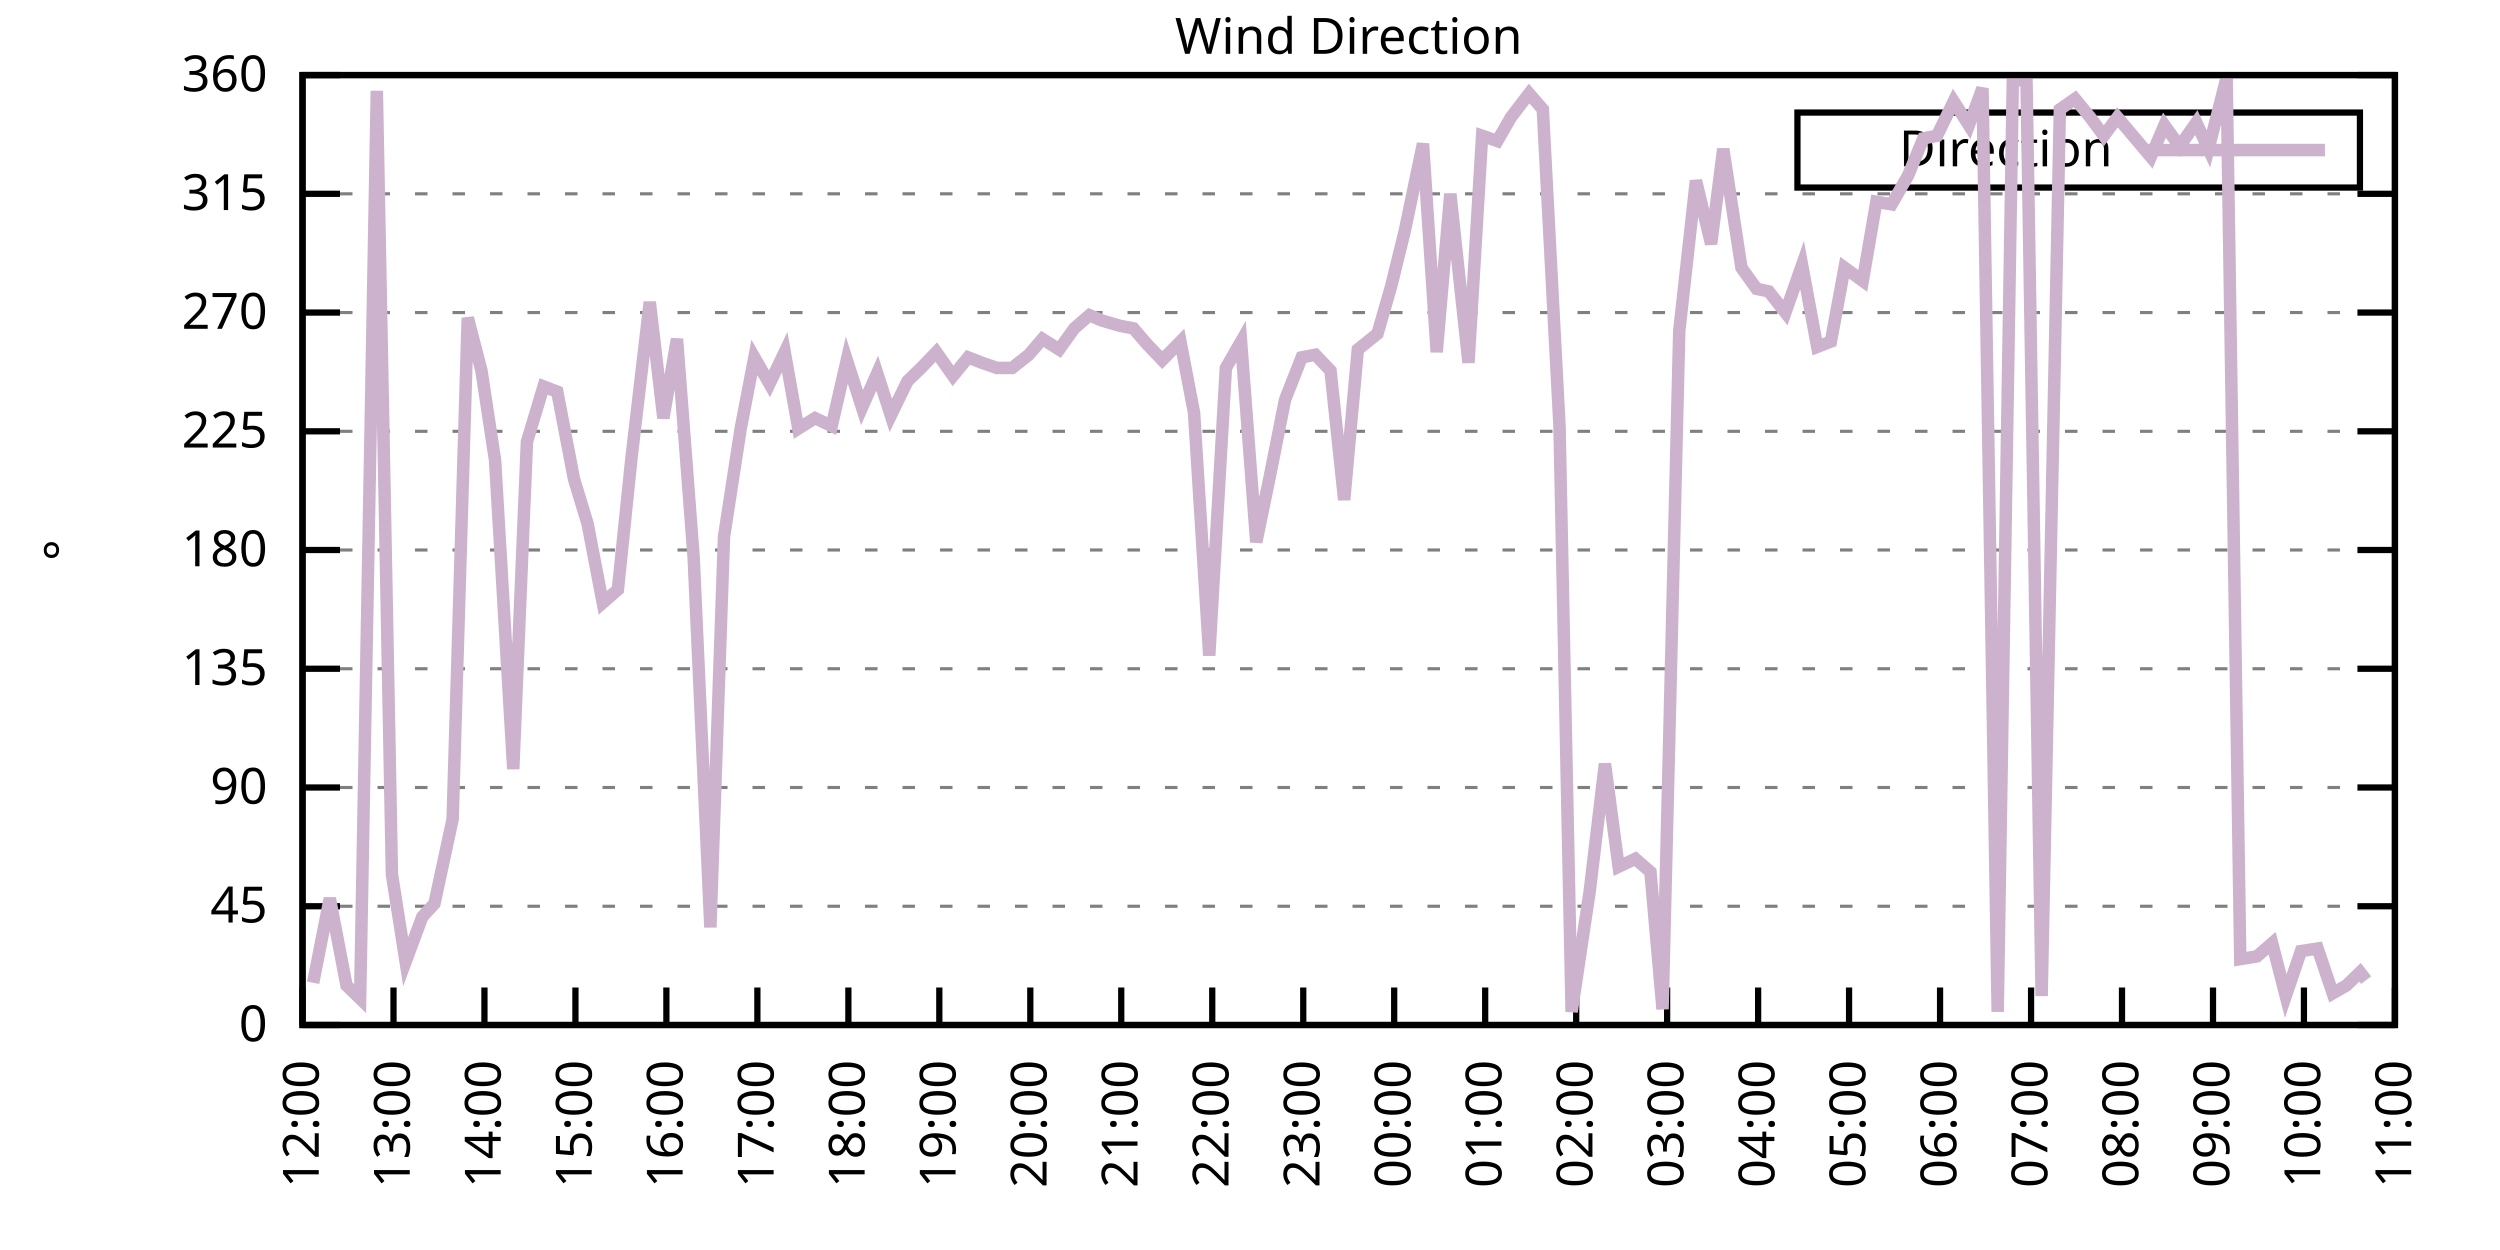
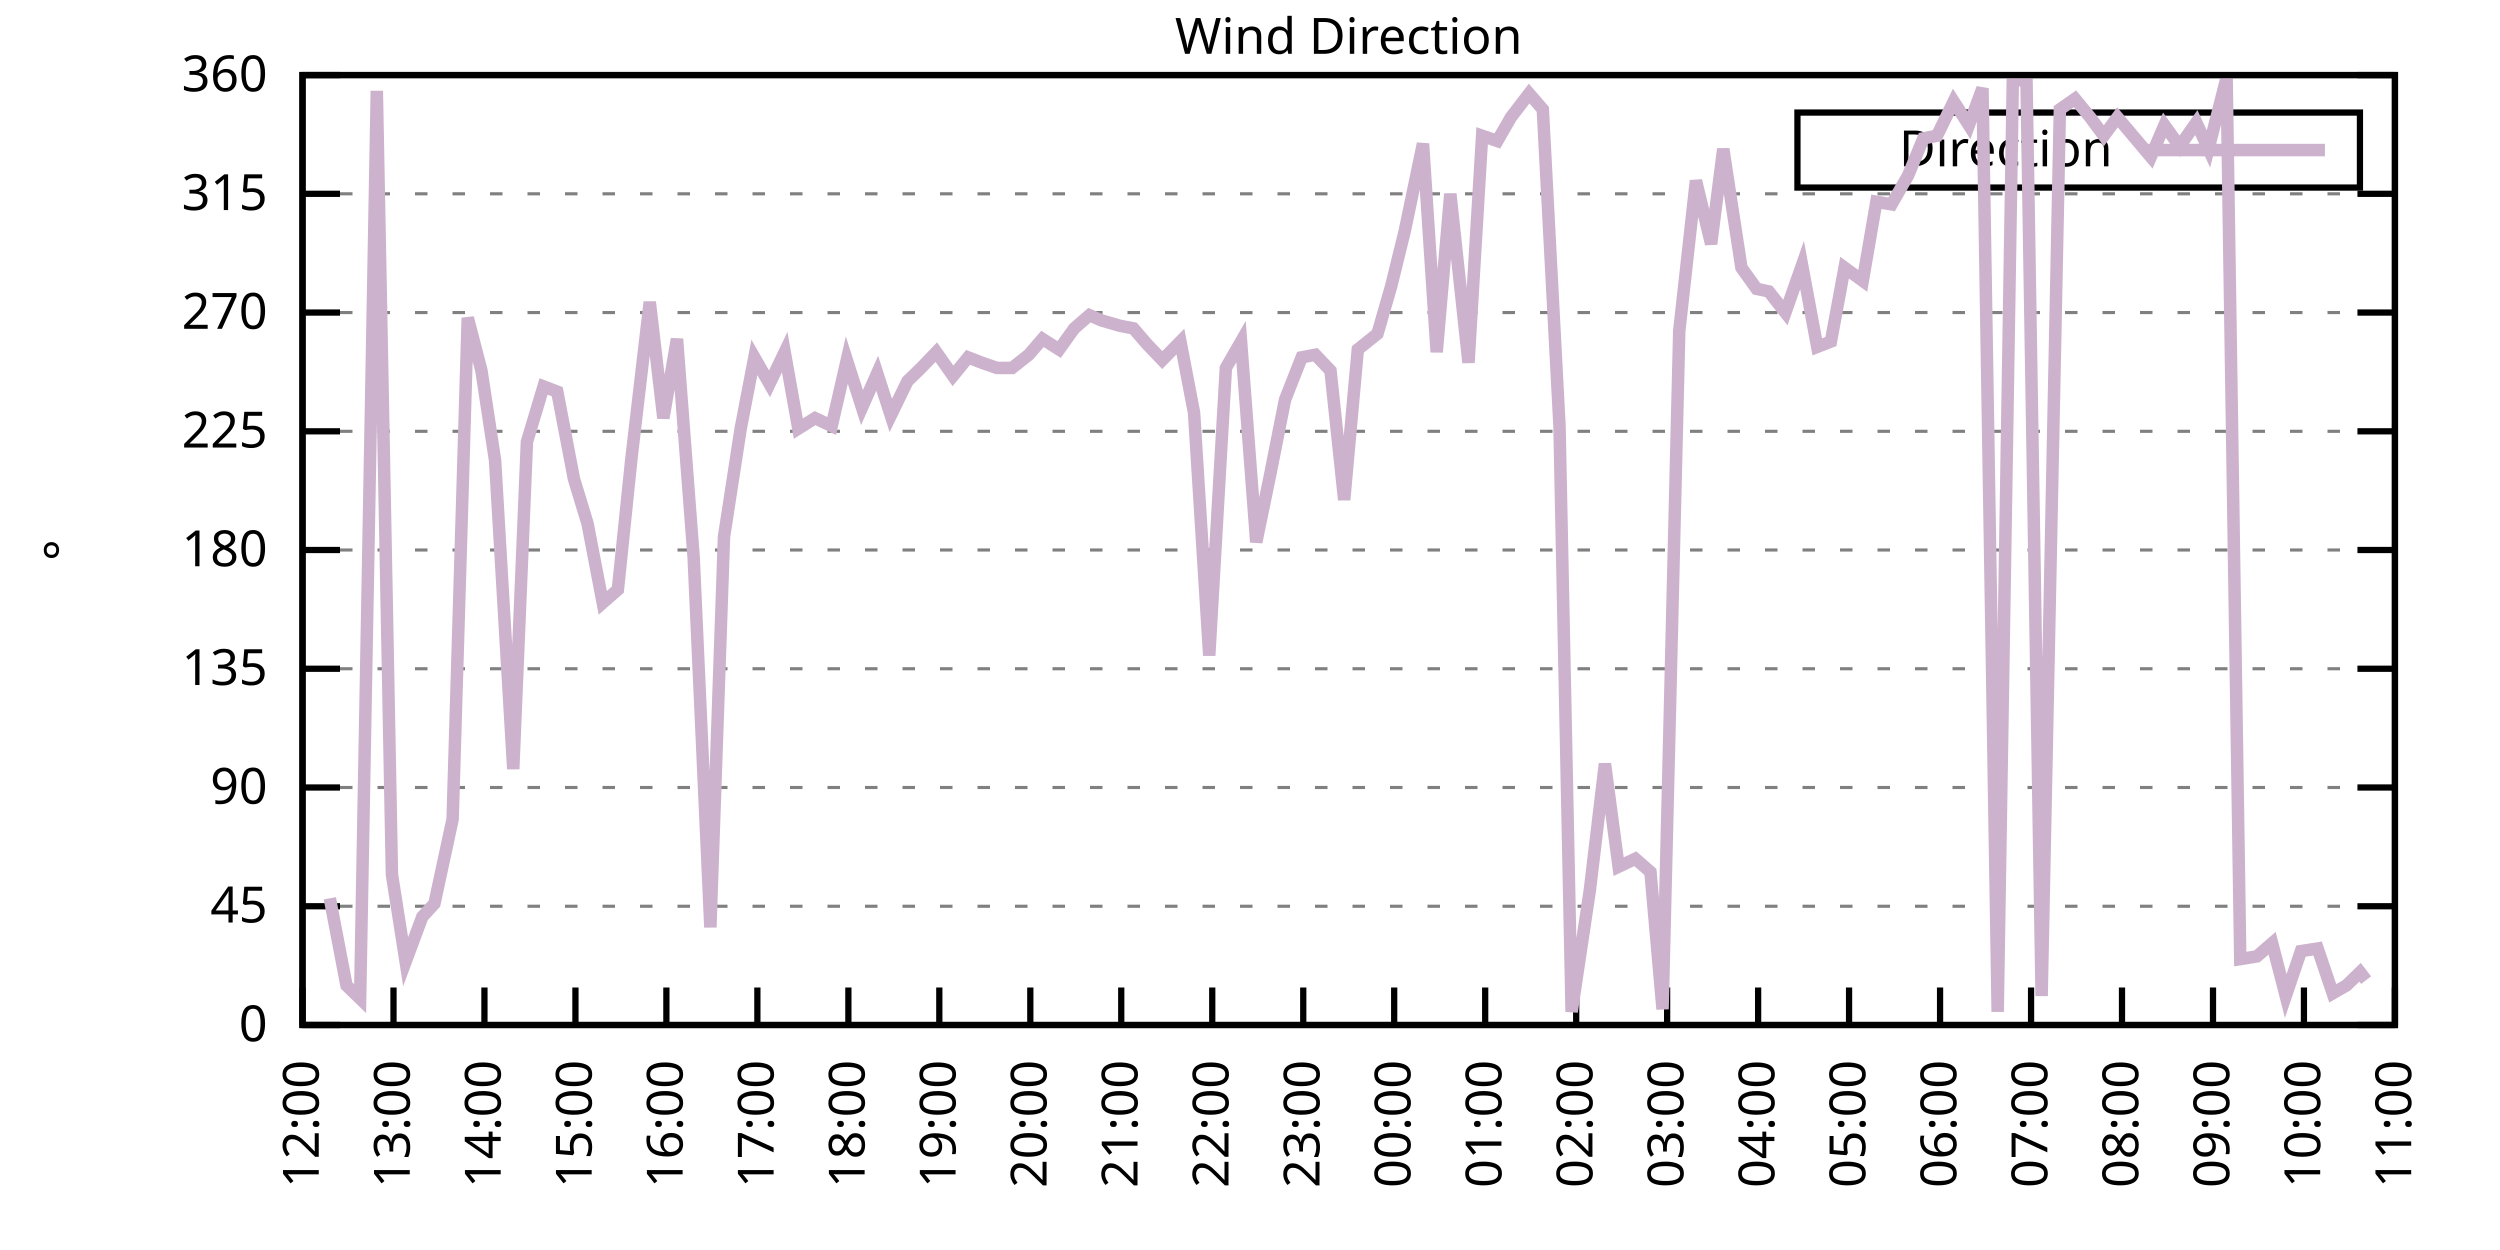
<svg xmlns="http://www.w3.org/2000/svg" xmlns:xlink="http://www.w3.org/1999/xlink" width="400" height="200" viewBox="0 0 400 200">
  <g id="gnuplot_canvas">
    <rect x="0" y="0" width="400" height="200" fill="none" />
    <defs>
      <circle id="gpDot" r="0.5" stroke-width="0.5" stroke="currentColor" />
      <path id="gpPt0" stroke-width="0.333" stroke="currentColor" d="M-1,0 h2 M0,-1 v2" />
      <path id="gpPt1" stroke-width="0.333" stroke="currentColor" d="M-1,-1 L1,1 M1,-1 L-1,1" />
      <path id="gpPt2" stroke-width="0.333" stroke="currentColor" d="M-1,0 L1,0 M0,-1 L0,1 M-1,-1 L1,1 M-1,1 L1,-1" />
      <rect id="gpPt3" stroke-width="0.333" stroke="currentColor" x="-1" y="-1" width="2" height="2" />
      <rect id="gpPt4" stroke-width="0.333" stroke="currentColor" fill="currentColor" x="-1" y="-1" width="2" height="2" />
      <circle id="gpPt5" stroke-width="0.333" stroke="currentColor" cx="0" cy="0" r="1" />
      <use xlink:href="#gpPt5" id="gpPt6" fill="currentColor" stroke="none" />
      <path id="gpPt7" stroke-width="0.333" stroke="currentColor" d="M0,-1.33 L-1.33,0.67 L1.33,0.67 z" />
      <use xlink:href="#gpPt7" id="gpPt8" fill="currentColor" stroke="none" />
      <use xlink:href="#gpPt7" id="gpPt9" stroke="currentColor" transform="rotate(180)" />
      <use xlink:href="#gpPt9" id="gpPt10" fill="currentColor" stroke="none" />
      <use xlink:href="#gpPt3" id="gpPt11" stroke="currentColor" transform="rotate(45)" />
      <use xlink:href="#gpPt11" id="gpPt12" fill="currentColor" stroke="none" />
      <path id="gpPt13" stroke-width="0.333" stroke="currentColor" d="M0,1.330 L1.265,0.411 L0.782,-1.067 L-0.782,-1.076 L-1.265,0.411 z" />
      <use xlink:href="#gpPt13" id="gpPt14" fill="currentColor" stroke="none" />
      <filter id="textbox" filterUnits="objectBoundingBox" x="0" y="0" height="1" width="1">
        <feFlood flood-color="white" flood-opacity="1" result="bgnd" />
        <feComposite in="SourceGraphic" in2="bgnd" operator="atop" />
      </filter>
      <filter id="greybox" filterUnits="objectBoundingBox" x="0" y="0" height="1" width="1">
        <feFlood flood-color="lightgrey" flood-opacity="1" result="grey" />
        <feComposite in="SourceGraphic" in2="grey" operator="atop" />
      </filter>
    </defs>
    <g fill="none" color="white" stroke="currentColor" stroke-width="1.00" stroke-linecap="butt" stroke-linejoin="miter">
</g>
    <g fill="none" color="black" stroke="currentColor" stroke-width="1.00" stroke-linecap="butt" stroke-linejoin="miter">
      <g stroke="none" shape-rendering="crispEdges">
        <polygon fill="rgb(255, 255, 255)" points="48.40,164.00 383.18,164.00 383.18,12.02 48.40,12.02 " />
      </g>
    </g>
    <g fill="none" color="black" stroke="currentColor" stroke-width="1.00" stroke-linecap="butt" stroke-linejoin="miter">
</g>
    <g fill="none" color="black" stroke="black" stroke-width="0.50" stroke-linecap="butt" stroke-linejoin="miter">
</g>
    <g fill="none" color="gray" stroke="currentColor" stroke-width="0.50" stroke-linecap="butt" stroke-linejoin="miter">
      <path stroke="gray" stroke-dasharray="2,4" class="gridline" d="M48.40,164.00 L383.19,164.00  " />
    </g>
    <g fill="none" color="gray" stroke="gray" stroke-width="1.00" stroke-linecap="butt" stroke-linejoin="miter">
</g>
    <g fill="none" color="black" stroke="currentColor" stroke-width="1.00" stroke-linecap="butt" stroke-linejoin="miter">
      <path stroke="black" d="M48.40,164.00 L54.40,164.00 M383.19,164.00 L377.19,164.00  " />
      <g transform="translate(42.80,166.60)" stroke="none" fill="black" font-family="Sans" font-size="8.00" text-anchor="end">
        <text>
          <tspan font-family="Sans"> 0</tspan>
        </text>
      </g>
    </g>
    <g fill="none" color="black" stroke="currentColor" stroke-width="1.00" stroke-linecap="butt" stroke-linejoin="miter">
</g>
    <g fill="none" color="black" stroke="black" stroke-width="0.50" stroke-linecap="butt" stroke-linejoin="miter">
</g>
    <g fill="none" color="gray" stroke="currentColor" stroke-width="0.50" stroke-linecap="butt" stroke-linejoin="miter">
      <path stroke="gray" stroke-dasharray="2,4" class="gridline" d="M48.40,145.00 L383.19,145.00  " />
    </g>
    <g fill="none" color="gray" stroke="gray" stroke-width="1.00" stroke-linecap="butt" stroke-linejoin="miter">
</g>
    <g fill="none" color="black" stroke="currentColor" stroke-width="1.00" stroke-linecap="butt" stroke-linejoin="miter">
      <path stroke="black" d="M48.40,145.00 L54.40,145.00 M383.19,145.00 L377.19,145.00  " />
      <g transform="translate(42.80,147.60)" stroke="none" fill="black" font-family="Sans" font-size="8.00" text-anchor="end">
        <text>
          <tspan font-family="Sans"> 45</tspan>
        </text>
      </g>
    </g>
    <g fill="none" color="black" stroke="currentColor" stroke-width="1.00" stroke-linecap="butt" stroke-linejoin="miter">
</g>
    <g fill="none" color="black" stroke="black" stroke-width="0.50" stroke-linecap="butt" stroke-linejoin="miter">
</g>
    <g fill="none" color="gray" stroke="currentColor" stroke-width="0.50" stroke-linecap="butt" stroke-linejoin="miter">
      <path stroke="gray" stroke-dasharray="2,4" class="gridline" d="M48.40,126.00 L383.19,126.00  " />
    </g>
    <g fill="none" color="gray" stroke="gray" stroke-width="1.00" stroke-linecap="butt" stroke-linejoin="miter">
</g>
    <g fill="none" color="black" stroke="currentColor" stroke-width="1.00" stroke-linecap="butt" stroke-linejoin="miter">
      <path stroke="black" d="M48.40,126.00 L54.40,126.00 M383.19,126.00 L377.19,126.00  " />
      <g transform="translate(42.80,128.60)" stroke="none" fill="black" font-family="Sans" font-size="8.00" text-anchor="end">
        <text>
          <tspan font-family="Sans"> 90</tspan>
        </text>
      </g>
    </g>
    <g fill="none" color="black" stroke="currentColor" stroke-width="1.00" stroke-linecap="butt" stroke-linejoin="miter">
</g>
    <g fill="none" color="black" stroke="black" stroke-width="0.50" stroke-linecap="butt" stroke-linejoin="miter">
</g>
    <g fill="none" color="gray" stroke="currentColor" stroke-width="0.50" stroke-linecap="butt" stroke-linejoin="miter">
      <path stroke="gray" stroke-dasharray="2,4" class="gridline" d="M48.40,107.00 L383.19,107.00  " />
    </g>
    <g fill="none" color="gray" stroke="gray" stroke-width="1.00" stroke-linecap="butt" stroke-linejoin="miter">
</g>
    <g fill="none" color="black" stroke="currentColor" stroke-width="1.00" stroke-linecap="butt" stroke-linejoin="miter">
      <path stroke="black" d="M48.40,107.00 L54.40,107.00 M383.19,107.00 L377.19,107.00  " />
      <g transform="translate(42.80,109.60)" stroke="none" fill="black" font-family="Sans" font-size="8.00" text-anchor="end">
        <text>
          <tspan font-family="Sans"> 135</tspan>
        </text>
      </g>
    </g>
    <g fill="none" color="black" stroke="currentColor" stroke-width="1.00" stroke-linecap="butt" stroke-linejoin="miter">
</g>
    <g fill="none" color="black" stroke="black" stroke-width="0.50" stroke-linecap="butt" stroke-linejoin="miter">
</g>
    <g fill="none" color="gray" stroke="currentColor" stroke-width="0.50" stroke-linecap="butt" stroke-linejoin="miter">
      <path stroke="gray" stroke-dasharray="2,4" class="gridline" d="M48.40,88.00 L383.19,88.00  " />
    </g>
    <g fill="none" color="gray" stroke="gray" stroke-width="1.00" stroke-linecap="butt" stroke-linejoin="miter">
</g>
    <g fill="none" color="black" stroke="currentColor" stroke-width="1.00" stroke-linecap="butt" stroke-linejoin="miter">
      <path stroke="black" d="M48.40,88.00 L54.40,88.00 M383.19,88.00 L377.19,88.00  " />
      <g transform="translate(42.80,90.60)" stroke="none" fill="black" font-family="Sans" font-size="8.00" text-anchor="end">
        <text>
          <tspan font-family="Sans"> 180</tspan>
        </text>
      </g>
    </g>
    <g fill="none" color="black" stroke="currentColor" stroke-width="1.00" stroke-linecap="butt" stroke-linejoin="miter">
</g>
    <g fill="none" color="black" stroke="black" stroke-width="0.50" stroke-linecap="butt" stroke-linejoin="miter">
</g>
    <g fill="none" color="gray" stroke="currentColor" stroke-width="0.50" stroke-linecap="butt" stroke-linejoin="miter">
      <path stroke="gray" stroke-dasharray="2,4" class="gridline" d="M48.40,69.01 L383.19,69.01  " />
    </g>
    <g fill="none" color="gray" stroke="gray" stroke-width="1.00" stroke-linecap="butt" stroke-linejoin="miter">
</g>
    <g fill="none" color="black" stroke="currentColor" stroke-width="1.00" stroke-linecap="butt" stroke-linejoin="miter">
      <path stroke="black" d="M48.40,69.01 L54.40,69.01 M383.19,69.01 L377.19,69.01  " />
      <g transform="translate(42.80,71.61)" stroke="none" fill="black" font-family="Sans" font-size="8.00" text-anchor="end">
        <text>
          <tspan font-family="Sans"> 225</tspan>
        </text>
      </g>
    </g>
    <g fill="none" color="black" stroke="currentColor" stroke-width="1.00" stroke-linecap="butt" stroke-linejoin="miter">
</g>
    <g fill="none" color="black" stroke="black" stroke-width="0.50" stroke-linecap="butt" stroke-linejoin="miter">
</g>
    <g fill="none" color="gray" stroke="currentColor" stroke-width="0.50" stroke-linecap="butt" stroke-linejoin="miter">
      <path stroke="gray" stroke-dasharray="2,4" class="gridline" d="M48.40,50.01 L383.19,50.01  " />
    </g>
    <g fill="none" color="gray" stroke="gray" stroke-width="1.00" stroke-linecap="butt" stroke-linejoin="miter">
</g>
    <g fill="none" color="black" stroke="currentColor" stroke-width="1.00" stroke-linecap="butt" stroke-linejoin="miter">
      <path stroke="black" d="M48.40,50.01 L54.40,50.01 M383.19,50.01 L377.19,50.01  " />
      <g transform="translate(42.80,52.61)" stroke="none" fill="black" font-family="Sans" font-size="8.00" text-anchor="end">
        <text>
          <tspan font-family="Sans"> 270</tspan>
        </text>
      </g>
    </g>
    <g fill="none" color="black" stroke="currentColor" stroke-width="1.00" stroke-linecap="butt" stroke-linejoin="miter">
</g>
    <g fill="none" color="black" stroke="black" stroke-width="0.50" stroke-linecap="butt" stroke-linejoin="miter">
</g>
    <g fill="none" color="gray" stroke="currentColor" stroke-width="0.50" stroke-linecap="butt" stroke-linejoin="miter">
      <path stroke="gray" stroke-dasharray="2,4" class="gridline" d="M48.40,31.01 L383.19,31.01  " />
    </g>
    <g fill="none" color="gray" stroke="gray" stroke-width="1.00" stroke-linecap="butt" stroke-linejoin="miter">
</g>
    <g fill="none" color="black" stroke="currentColor" stroke-width="1.00" stroke-linecap="butt" stroke-linejoin="miter">
      <path stroke="black" d="M48.40,31.01 L54.40,31.01 M383.19,31.01 L377.19,31.01  " />
      <g transform="translate(42.80,33.61)" stroke="none" fill="black" font-family="Sans" font-size="8.00" text-anchor="end">
        <text>
          <tspan font-family="Sans"> 315</tspan>
        </text>
      </g>
    </g>
    <g fill="none" color="black" stroke="currentColor" stroke-width="1.00" stroke-linecap="butt" stroke-linejoin="miter">
</g>
    <g fill="none" color="black" stroke="black" stroke-width="0.50" stroke-linecap="butt" stroke-linejoin="miter">
</g>
    <g fill="none" color="gray" stroke="currentColor" stroke-width="0.50" stroke-linecap="butt" stroke-linejoin="miter">
      <path stroke="gray" stroke-dasharray="2,4" class="gridline" d="M48.40,12.01 L383.19,12.01  " />
    </g>
    <g fill="none" color="gray" stroke="gray" stroke-width="1.00" stroke-linecap="butt" stroke-linejoin="miter">
</g>
    <g fill="none" color="black" stroke="currentColor" stroke-width="1.00" stroke-linecap="butt" stroke-linejoin="miter">
      <path stroke="black" d="M48.40,12.01 L54.40,12.01 M383.19,12.01 L377.19,12.01  " />
      <g transform="translate(42.80,14.61)" stroke="none" fill="black" font-family="Sans" font-size="8.00" text-anchor="end">
        <text>
          <tspan font-family="Sans"> 360</tspan>
        </text>
      </g>
    </g>
    <g fill="none" color="black" stroke="currentColor" stroke-width="1.00" stroke-linecap="butt" stroke-linejoin="miter">
      <path stroke="black" d="M48.40,164.00 L48.40,158.00  " />
      <g transform="translate(51.00,169.60) rotate(270.00)" stroke="none" fill="black" font-family="Sans" font-size="8.00" text-anchor="end">
        <text>
          <tspan font-family="Sans">12:00</tspan>
        </text>
      </g>
    </g>
    <g fill="none" color="black" stroke="currentColor" stroke-width="1.00" stroke-linecap="butt" stroke-linejoin="miter">
      <path stroke="black" d="M62.96,164.00 L62.96,158.00  " />
      <g transform="translate(65.56,169.60) rotate(270.00)" stroke="none" fill="black" font-family="Sans" font-size="8.00" text-anchor="end">
        <text>
          <tspan font-family="Sans">13:00</tspan>
        </text>
      </g>
    </g>
    <g fill="none" color="black" stroke="currentColor" stroke-width="1.00" stroke-linecap="butt" stroke-linejoin="miter">
      <path stroke="black" d="M77.51,164.00 L77.51,158.00  " />
      <g transform="translate(80.11,169.60) rotate(270.00)" stroke="none" fill="black" font-family="Sans" font-size="8.00" text-anchor="end">
        <text>
          <tspan font-family="Sans">14:00</tspan>
        </text>
      </g>
    </g>
    <g fill="none" color="black" stroke="currentColor" stroke-width="1.00" stroke-linecap="butt" stroke-linejoin="miter">
      <path stroke="black" d="M92.07,164.00 L92.07,158.00  " />
      <g transform="translate(94.67,169.60) rotate(270.00)" stroke="none" fill="black" font-family="Sans" font-size="8.00" text-anchor="end">
        <text>
          <tspan font-family="Sans">15:00</tspan>
        </text>
      </g>
    </g>
    <g fill="none" color="black" stroke="currentColor" stroke-width="1.00" stroke-linecap="butt" stroke-linejoin="miter">
      <path stroke="black" d="M106.62,164.00 L106.62,158.00  " />
      <g transform="translate(109.22,169.60) rotate(270.00)" stroke="none" fill="black" font-family="Sans" font-size="8.00" text-anchor="end">
        <text>
          <tspan font-family="Sans">16:00</tspan>
        </text>
      </g>
    </g>
    <g fill="none" color="black" stroke="currentColor" stroke-width="1.00" stroke-linecap="butt" stroke-linejoin="miter">
      <path stroke="black" d="M121.18,164.00 L121.18,158.00  " />
      <g transform="translate(123.78,169.60) rotate(270.00)" stroke="none" fill="black" font-family="Sans" font-size="8.00" text-anchor="end">
        <text>
          <tspan font-family="Sans">17:00</tspan>
        </text>
      </g>
    </g>
    <g fill="none" color="black" stroke="currentColor" stroke-width="1.00" stroke-linecap="butt" stroke-linejoin="miter">
      <path stroke="black" d="M135.74,164.00 L135.74,158.00  " />
      <g transform="translate(138.34,169.60) rotate(270.00)" stroke="none" fill="black" font-family="Sans" font-size="8.00" text-anchor="end">
        <text>
          <tspan font-family="Sans">18:00</tspan>
        </text>
      </g>
    </g>
    <g fill="none" color="black" stroke="currentColor" stroke-width="1.00" stroke-linecap="butt" stroke-linejoin="miter">
      <path stroke="black" d="M150.29,164.00 L150.29,158.00  " />
      <g transform="translate(152.89,169.60) rotate(270.00)" stroke="none" fill="black" font-family="Sans" font-size="8.00" text-anchor="end">
        <text>
          <tspan font-family="Sans">19:00</tspan>
        </text>
      </g>
    </g>
    <g fill="none" color="black" stroke="currentColor" stroke-width="1.00" stroke-linecap="butt" stroke-linejoin="miter">
      <path stroke="black" d="M164.85,164.00 L164.85,158.00  " />
      <g transform="translate(167.45,169.60) rotate(270.00)" stroke="none" fill="black" font-family="Sans" font-size="8.00" text-anchor="end">
        <text>
          <tspan font-family="Sans">20:00</tspan>
        </text>
      </g>
    </g>
    <g fill="none" color="black" stroke="currentColor" stroke-width="1.00" stroke-linecap="butt" stroke-linejoin="miter">
      <path stroke="black" d="M179.40,164.00 L179.40,158.00  " />
      <g transform="translate(182.00,169.60) rotate(270.00)" stroke="none" fill="black" font-family="Sans" font-size="8.00" text-anchor="end">
        <text>
          <tspan font-family="Sans">21:00</tspan>
        </text>
      </g>
    </g>
    <g fill="none" color="black" stroke="currentColor" stroke-width="1.00" stroke-linecap="butt" stroke-linejoin="miter">
      <path stroke="black" d="M193.96,164.00 L193.96,158.00  " />
      <g transform="translate(196.56,169.60) rotate(270.00)" stroke="none" fill="black" font-family="Sans" font-size="8.00" text-anchor="end">
        <text>
          <tspan font-family="Sans">22:00</tspan>
        </text>
      </g>
    </g>
    <g fill="none" color="black" stroke="currentColor" stroke-width="1.00" stroke-linecap="butt" stroke-linejoin="miter">
      <path stroke="black" d="M208.52,164.00 L208.52,158.00  " />
      <g transform="translate(211.12,169.60) rotate(270.00)" stroke="none" fill="black" font-family="Sans" font-size="8.00" text-anchor="end">
        <text>
          <tspan font-family="Sans">23:00</tspan>
        </text>
      </g>
    </g>
    <g fill="none" color="black" stroke="currentColor" stroke-width="1.00" stroke-linecap="butt" stroke-linejoin="miter">
      <path stroke="black" d="M223.07,164.00 L223.07,158.00  " />
      <g transform="translate(225.67,169.60) rotate(270.00)" stroke="none" fill="black" font-family="Sans" font-size="8.00" text-anchor="end">
        <text>
          <tspan font-family="Sans">00:00</tspan>
        </text>
      </g>
    </g>
    <g fill="none" color="black" stroke="currentColor" stroke-width="1.00" stroke-linecap="butt" stroke-linejoin="miter">
      <path stroke="black" d="M237.63,164.00 L237.63,158.00  " />
      <g transform="translate(240.23,169.60) rotate(270.00)" stroke="none" fill="black" font-family="Sans" font-size="8.00" text-anchor="end">
        <text>
          <tspan font-family="Sans">01:00</tspan>
        </text>
      </g>
    </g>
    <g fill="none" color="black" stroke="currentColor" stroke-width="1.00" stroke-linecap="butt" stroke-linejoin="miter">
      <path stroke="black" d="M252.19,164.00 L252.19,158.00  " />
      <g transform="translate(254.79,169.60) rotate(270.00)" stroke="none" fill="black" font-family="Sans" font-size="8.00" text-anchor="end">
        <text>
          <tspan font-family="Sans">02:00</tspan>
        </text>
      </g>
    </g>
    <g fill="none" color="black" stroke="currentColor" stroke-width="1.00" stroke-linecap="butt" stroke-linejoin="miter">
      <path stroke="black" d="M266.74,164.00 L266.74,158.00  " />
      <g transform="translate(269.34,169.60) rotate(270.00)" stroke="none" fill="black" font-family="Sans" font-size="8.00" text-anchor="end">
        <text>
          <tspan font-family="Sans">03:00</tspan>
        </text>
      </g>
    </g>
    <g fill="none" color="black" stroke="currentColor" stroke-width="1.00" stroke-linecap="butt" stroke-linejoin="miter">
      <path stroke="black" d="M281.30,164.00 L281.30,158.00  " />
      <g transform="translate(283.90,169.60) rotate(270.00)" stroke="none" fill="black" font-family="Sans" font-size="8.00" text-anchor="end">
        <text>
          <tspan font-family="Sans">04:00</tspan>
        </text>
      </g>
    </g>
    <g fill="none" color="black" stroke="currentColor" stroke-width="1.00" stroke-linecap="butt" stroke-linejoin="miter">
      <path stroke="black" d="M295.85,164.00 L295.85,158.00  " />
      <g transform="translate(298.45,169.60) rotate(270.00)" stroke="none" fill="black" font-family="Sans" font-size="8.00" text-anchor="end">
        <text>
          <tspan font-family="Sans">05:00</tspan>
        </text>
      </g>
    </g>
    <g fill="none" color="black" stroke="currentColor" stroke-width="1.00" stroke-linecap="butt" stroke-linejoin="miter">
      <path stroke="black" d="M310.41,164.00 L310.41,158.00  " />
      <g transform="translate(313.01,169.60) rotate(270.00)" stroke="none" fill="black" font-family="Sans" font-size="8.00" text-anchor="end">
        <text>
          <tspan font-family="Sans">06:00</tspan>
        </text>
      </g>
    </g>
    <g fill="none" color="black" stroke="currentColor" stroke-width="1.00" stroke-linecap="butt" stroke-linejoin="miter">
      <path stroke="black" d="M324.97,164.00 L324.97,158.00  " />
      <g transform="translate(327.57,169.60) rotate(270.00)" stroke="none" fill="black" font-family="Sans" font-size="8.00" text-anchor="end">
        <text>
          <tspan font-family="Sans">07:00</tspan>
        </text>
      </g>
    </g>
    <g fill="none" color="black" stroke="currentColor" stroke-width="1.00" stroke-linecap="butt" stroke-linejoin="miter">
      <path stroke="black" d="M339.52,164.00 L339.52,158.00  " />
      <g transform="translate(342.12,169.60) rotate(270.00)" stroke="none" fill="black" font-family="Sans" font-size="8.00" text-anchor="end">
        <text>
          <tspan font-family="Sans">08:00</tspan>
        </text>
      </g>
    </g>
    <g fill="none" color="black" stroke="currentColor" stroke-width="1.00" stroke-linecap="butt" stroke-linejoin="miter">
      <path stroke="black" d="M354.08,164.00 L354.08,158.00  " />
      <g transform="translate(356.68,169.60) rotate(270.00)" stroke="none" fill="black" font-family="Sans" font-size="8.00" text-anchor="end">
        <text>
          <tspan font-family="Sans">09:00</tspan>
        </text>
      </g>
    </g>
    <g fill="none" color="black" stroke="currentColor" stroke-width="1.00" stroke-linecap="butt" stroke-linejoin="miter">
      <path stroke="black" d="M368.63,164.00 L368.63,158.00  " />
      <g transform="translate(371.23,169.60) rotate(270.00)" stroke="none" fill="black" font-family="Sans" font-size="8.00" text-anchor="end">
        <text>
          <tspan font-family="Sans">10:00</tspan>
        </text>
      </g>
    </g>
    <g fill="none" color="black" stroke="currentColor" stroke-width="1.00" stroke-linecap="butt" stroke-linejoin="miter">
      <path stroke="black" d="M383.19,164.00 L383.19,158.00  " />
      <g transform="translate(385.79,169.60) rotate(270.00)" stroke="none" fill="black" font-family="Sans" font-size="8.00" text-anchor="end">
        <text>
          <tspan font-family="Sans">11:00</tspan>
        </text>
      </g>
    </g>
    <g fill="none" color="black" stroke="currentColor" stroke-width="1.00" stroke-linecap="butt" stroke-linejoin="miter">
</g>
    <g fill="none" color="black" stroke="currentColor" stroke-width="1.00" stroke-linecap="butt" stroke-linejoin="miter">
      <path stroke="black" d="M48.40,12.01 L48.40,164.00 L383.19,164.00 L383.19,12.01 L48.40,12.01 Z  " />
    </g>
    <g fill="none" color="black" stroke="currentColor" stroke-width="1.00" stroke-linecap="butt" stroke-linejoin="miter">
</g>
    <g fill="none" color="black" stroke="currentColor" stroke-width="1.00" stroke-linecap="butt" stroke-linejoin="miter">
      <path stroke="black" d="M287.59,30.01 L287.59,18.01 L377.59,18.01 L377.59,30.01 L287.59,30.01 Z  " />
    </g>
    <g id="Wind_direction_plot_1">
      <g fill="none" color="white" stroke="black" stroke-width="2.00" stroke-linecap="butt" stroke-linejoin="miter">
</g>
      <g fill="none" color="black" stroke="currentColor" stroke-width="2.00" stroke-linecap="butt" stroke-linejoin="miter">
        <g transform="translate(337.99,26.61)" stroke="none" fill="black" font-family="Sans" font-size="8.00" text-anchor="end">
          <text>
            <tspan font-family="Sans">Direction</tspan>
          </text>
        </g>
      </g>
      <g fill="none" color="black" stroke="currentColor" stroke-width="2.00" stroke-linecap="butt" stroke-linejoin="miter">
-         <path stroke="rgb(204, 178, 204)" d="M343.59,24.01 L371.99,24.01 M50.10,157.24 L52.77,143.73 L55.44,157.67 L57.62,159.78 L60.29,14.54 L62.71,139.93   L64.90,153.87 L67.57,146.69 L69.51,144.58 L72.42,131.07 L74.84,50.85 L77.03,59.30 L79.21,73.65 L82.12,123.05   L84.31,70.70 L86.97,61.83 L89.16,62.67 L91.83,76.61 L94.01,83.78 L96.44,96.45 L98.86,94.34 L101.04,73.23   L103.96,48.32 L106.14,66.90 L108.32,54.23 L110.99,89.27 L113.66,148.38 L115.84,85.89 L118.51,68.58 L120.70,57.18   L123.12,61.41 L125.55,56.34 L127.73,68.58 L130.40,66.90 L133.07,68.16 L135.49,57.61 L137.92,65.21 L140.35,59.72   L142.53,66.47 L145.20,60.98 L147.38,58.87 L149.81,56.34 L152.48,60.14 L154.90,57.18 L157.09,58.03 L159.51,58.87   L161.94,58.87 L164.61,56.76 L166.79,54.23 L169.46,55.92 L171.88,52.54 L174.31,50.43 L176.25,51.27 L179.16,52.12   L181.35,52.54 L183.53,55.07 L185.96,57.61 L188.87,54.65 L191.05,66.05 L193.48,104.89 L196.14,58.87 L198.57,54.65   L201.00,86.74 L203.18,76.18 L205.61,63.94 L208.27,57.18 L210.46,56.76 L212.88,59.30 L215.07,79.98 L217.25,55.92   L220.40,53.39 L222.59,45.79 L224.77,36.92 L227.68,22.99 L229.87,56.34 L232.05,31.01 L234.96,58.03 L237.14,21.72   L239.57,22.56 L241.75,18.77 L244.66,14.97 L246.85,17.50 L249.52,68.16 L251.46,161.89 L254.37,142.47 L256.79,122.20   L258.98,138.67 L261.65,137.40 L264.07,139.51 L266.01,161.47 L268.68,52.96 L271.35,28.90 L273.78,39.03 L275.72,23.83   L278.63,42.83 L281.05,46.21 L283.00,46.63 L285.66,50.01 L288.33,42.41 L290.76,55.50 L292.94,54.65 L295.13,42.83   L298.04,44.94 L300.22,32.28 L302.65,32.70 L305.31,28.05 L307.74,22.14 L309.92,21.72 L312.59,16.23 L315.02,20.03   L317.20,14.12 L319.63,161.89 L322.05,12.85 L324.24,12.85 L326.66,159.36 L329.58,17.50 L332.00,15.81 L334.43,18.77   L336.61,21.72 L338.79,18.77 L344.13,25.10 L346.31,20.03 L348.74,23.41 L351.41,19.61 L353.35,23.83 L356.26,12.43   L358.44,153.45 L361.11,153.02 L363.54,150.91 L365.72,159.36 L368.15,152.18 L370.82,151.76 L373.24,158.93 L375.43,157.67   L377.61,155.56 L378.58,156.82  " />
+         <path stroke="rgb(204, 178, 204)" d="M343.59,24.01 L371.99,24.01 M52.77,143.73 L55.44,157.67 L57.62,159.78 L60.29,14.54 L62.71,139.93 L64.90,153.87   L67.57,146.69 L69.51,144.58 L72.42,131.07 L74.84,50.85 L77.03,59.30 L79.21,73.65 L82.12,123.05 L84.31,70.70   L86.97,61.83 L89.16,62.67 L91.83,76.61 L94.01,83.78 L96.44,96.45 L98.86,94.34 L101.04,73.23 L103.96,48.32   L106.14,66.90 L108.32,54.23 L110.99,89.27 L113.66,148.38 L115.84,85.89 L118.51,68.58 L120.70,57.18 L123.12,61.41   L125.55,56.34 L127.73,68.58 L130.40,66.90 L133.07,68.16 L135.49,57.61 L137.92,65.21 L140.35,59.72 L142.53,66.47   L145.20,60.98 L147.38,58.87 L149.81,56.34 L152.48,60.14 L154.90,57.18 L157.09,58.03 L159.51,58.87 L161.94,58.87   L164.61,56.76 L166.79,54.23 L169.46,55.92 L171.88,52.54 L174.31,50.43 L176.25,51.27 L179.16,52.12 L181.35,52.54   L183.53,55.07 L185.96,57.61 L188.87,54.65 L191.05,66.05 L193.48,104.89 L196.14,58.87 L198.57,54.65 L201.00,86.74   L203.18,76.18 L205.61,63.94 L208.27,57.18 L210.46,56.76 L212.88,59.30 L215.07,79.98 L217.25,55.92 L220.40,53.39   L222.59,45.79 L224.77,36.92 L227.68,22.99 L229.87,56.34 L232.05,31.01 L234.96,58.03 L237.14,21.72 L239.57,22.56   L241.75,18.77 L244.66,14.97 L246.85,17.50 L249.52,68.16 L251.46,161.89 L254.37,142.47 L256.79,122.20 L258.98,138.67   L261.65,137.40 L264.07,139.51 L266.01,161.47 L268.68,52.96 L271.35,28.90 L273.78,39.03 L275.72,23.83 L278.63,42.83   L281.05,46.21 L283.00,46.63 L285.66,50.01 L288.33,42.41 L290.76,55.50 L292.94,54.65 L295.13,42.83 L298.04,44.94   L300.22,32.28 L302.65,32.70 L305.31,28.05 L307.74,22.14 L309.92,21.72 L312.59,16.23 L315.02,20.03 L317.20,14.12   L319.63,161.89 L322.05,12.85 L324.24,12.85 L326.66,159.36 L329.58,17.50 L332.00,15.81 L334.43,18.77 L336.61,21.72   L338.79,18.77 L344.13,25.10 L346.31,20.03 L348.74,23.41 L351.41,19.61 L353.35,23.83 L356.26,12.43 L358.44,153.45   L361.11,153.02 L363.54,150.91 L365.72,159.36 L368.15,152.18 L370.82,151.76 L373.24,158.93 L375.43,157.67 L377.61,155.56   L378.58,156.82  " />
      </g>
    </g>
    <g fill="none" color="black" stroke="currentColor" stroke-width="2.00" stroke-linecap="butt" stroke-linejoin="miter">
</g>
    <g fill="none" color="black" stroke="black" stroke-width="1.00" stroke-linecap="butt" stroke-linejoin="miter">
</g>
    <g fill="none" color="black" stroke="currentColor" stroke-width="1.00" stroke-linecap="butt" stroke-linejoin="miter">
      <path stroke="black" d="M48.40,12.01 L48.40,164.00 L383.19,164.00 L383.19,12.01 L48.40,12.01 Z  " />
      <g transform="translate(12.80,88.01) rotate(270.00)" stroke="none" fill="black" font-family="Sans" font-size="8.00" text-anchor="middle">
        <text>
          <tspan font-family="Sans">°</tspan>
        </text>
      </g>
    </g>
    <g fill="none" color="black" stroke="currentColor" stroke-width="1.00" stroke-linecap="butt" stroke-linejoin="miter">
</g>
    <g fill="none" color="black" stroke="currentColor" stroke-width="1.00" stroke-linecap="butt" stroke-linejoin="miter">
      <g transform="translate(215.79,8.61)" stroke="none" fill="black" font-family="Sans" font-size="8.00" text-anchor="middle">
        <text>
          <tspan font-family="Sans">Wind Direction</tspan>
        </text>
      </g>
    </g>
    <g fill="none" color="black" stroke="currentColor" stroke-width="1.00" stroke-linecap="butt" stroke-linejoin="miter">
</g>
  </g>
</svg>
